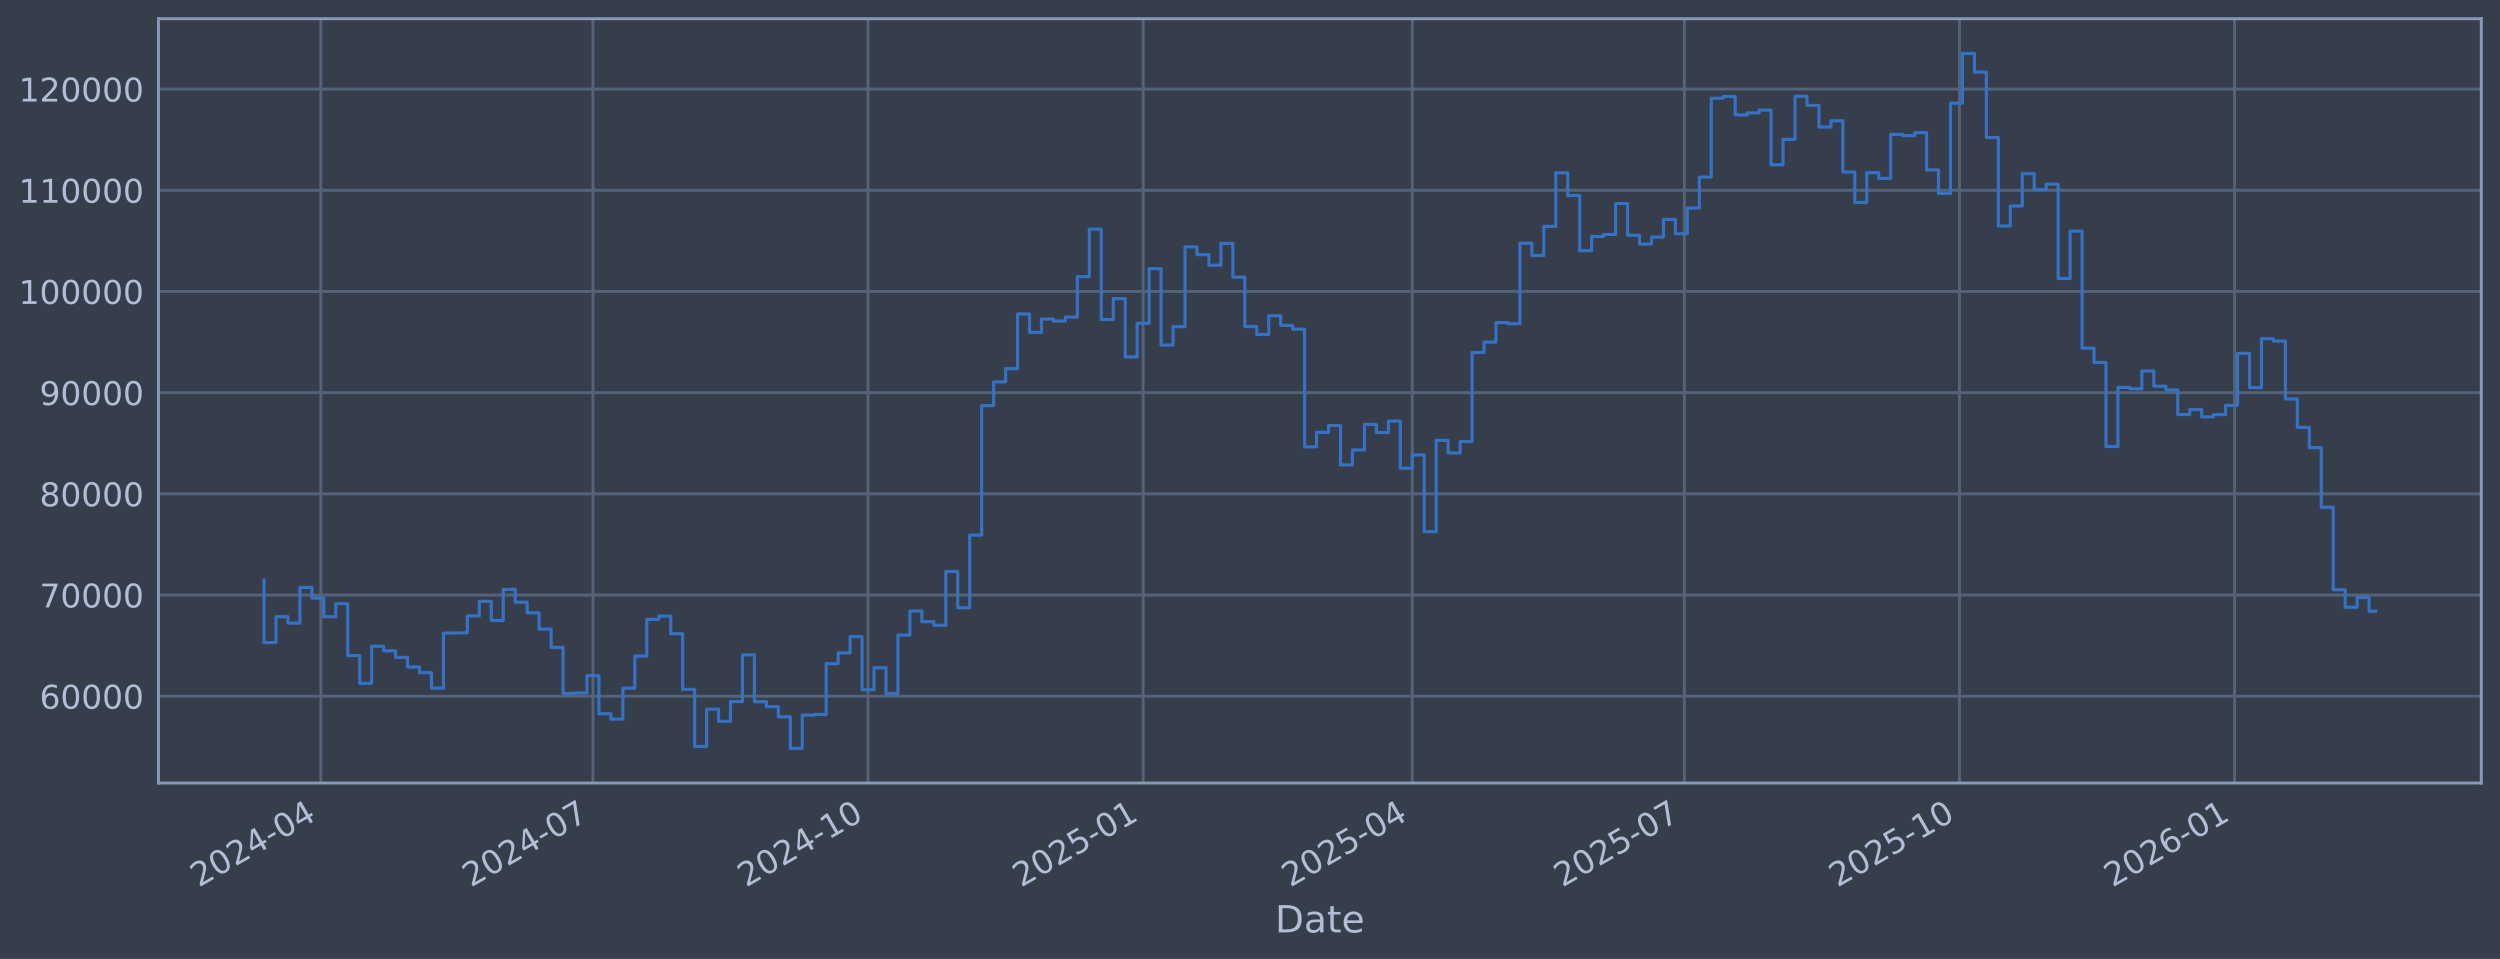
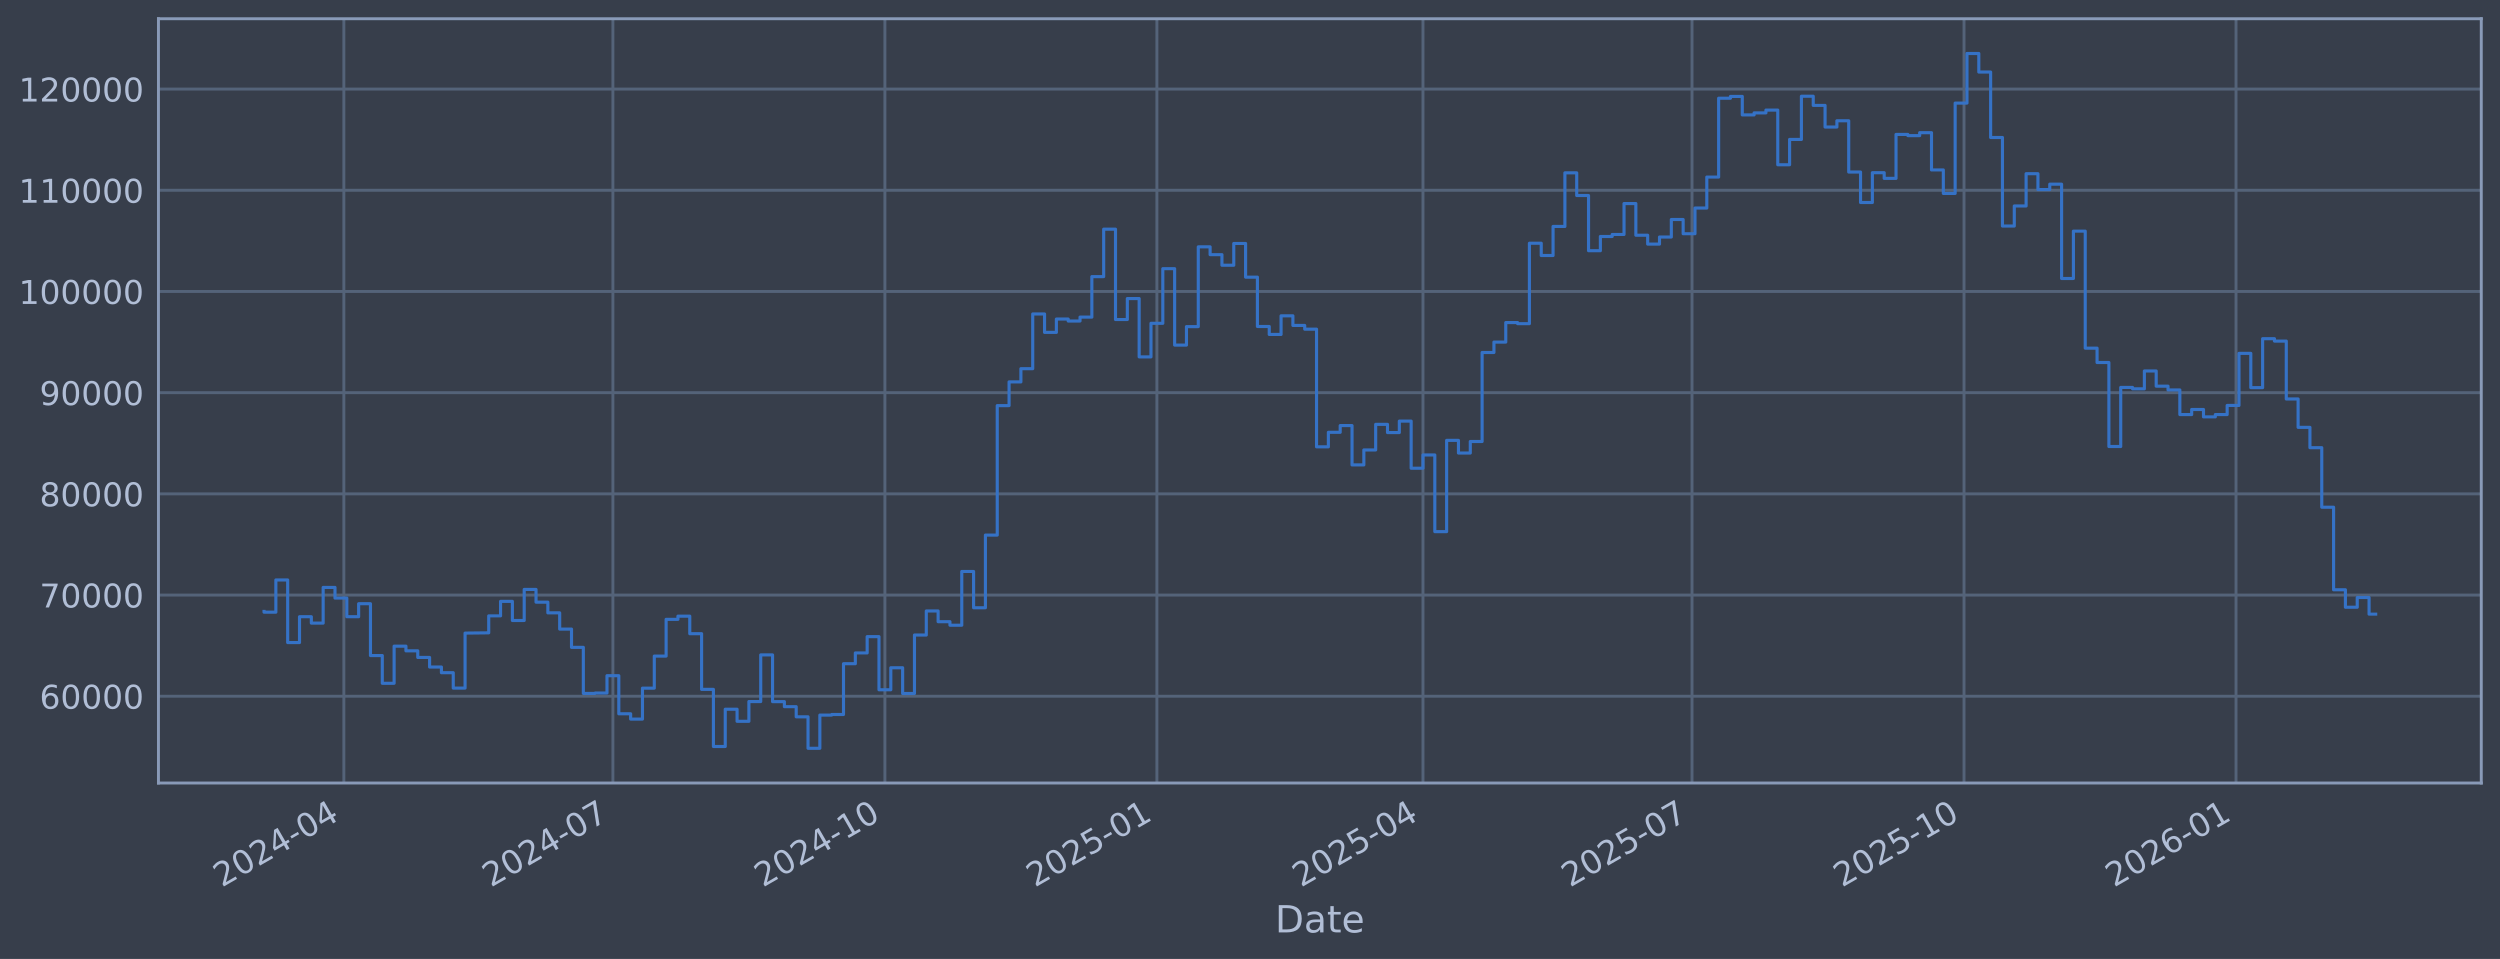
<svg xmlns="http://www.w3.org/2000/svg" xmlns:xlink="http://www.w3.org/1999/xlink" width="960.9pt" height="368.58pt" viewBox="0 0 960.9 368.58" version="1.1">
  <defs>
    <style type="text/css">*{stroke-linejoin: round; stroke-linecap: butt}</style>
  </defs>
  <g id="figure_1">
    <g id="patch_1">
      <path d="M 0 368.58  L 960.9 368.58  L 960.9 0  L 0 0  z " style="fill: #373e4b" />
    </g>
    <g id="axes_1">
      <g id="patch_2">
        <path d="M 60.901 300.96  L 953.701 300.96  L 953.701 7.2  L 60.901 7.2  z " style="fill: #373e4b" />
      </g>
      <g id="matplotlib.axis_1">
        <g id="xtick_1">
          <g id="line2d_1">
-             <path d="M 123.319 300.96  L 123.319 7.2  " clip-path="url(#p788167aaf6)" style="fill: none; stroke: #546379; stroke-width: 1.12; stroke-linecap: square" />
+             <path d="M 132.164 300.96  L 132.164 7.2  " clip-path="url(#pc8bba1fe45)" style="fill: none; stroke: #546379; stroke-width: 1.12; stroke-linecap: square" />
          </g>
          <g id="line2d_2" />
          <g id="text_1">
-             <g style="fill: #b1bed6" transform="translate(76.41584 341.1745) rotate(-30) scale(0.126 -0.126)">
+             <g style="fill: #b1bed6" transform="translate(85.26083 341.1745) rotate(-30) scale(0.126 -0.126)">
              <defs>
                <path id="DejaVuSans-32" d="M 1228 531  L 3431 531  L 3431 0  L 469 0  L 469 531  Q 828 903 1448 1529  Q 2069 2156 2228 2338  Q 2531 2678 2651 2914  Q 2772 3150 2772 3378  Q 2772 3750 2511 3984  Q 2250 4219 1831 4219  Q 1534 4219 1204 4116  Q 875 4013 500 3803  L 500 4441  Q 881 4594 1212 4672  Q 1544 4750 1819 4750  Q 2544 4750 2975 4387  Q 3406 4025 3406 3419  Q 3406 3131 3298 2873  Q 3191 2616 2906 2266  Q 2828 2175 2409 1742  Q 1991 1309 1228 531  z " transform="scale(0.015625)" />
                <path id="DejaVuSans-30" d="M 2034 4250  Q 1547 4250 1301 3770  Q 1056 3291 1056 2328  Q 1056 1369 1301 889  Q 1547 409 2034 409  Q 2525 409 2770 889  Q 3016 1369 3016 2328  Q 3016 3291 2770 3770  Q 2525 4250 2034 4250  z M 2034 4750  Q 2819 4750 3233 4129  Q 3647 3509 3647 2328  Q 3647 1150 3233 529  Q 2819 -91 2034 -91  Q 1250 -91 836 529  Q 422 1150 422 2328  Q 422 3509 836 4129  Q 1250 4750 2034 4750  z " transform="scale(0.015625)" />
                <path id="DejaVuSans-34" d="M 2419 4116  L 825 1625  L 2419 1625  L 2419 4116  z M 2253 4666  L 3047 4666  L 3047 1625  L 3713 1625  L 3713 1100  L 3047 1100  L 3047 0  L 2419 0  L 2419 1100  L 313 1100  L 313 1709  L 2253 4666  z " transform="scale(0.015625)" />
                <path id="DejaVuSans-2d" d="M 313 2009  L 1997 2009  L 1997 1497  L 313 1497  L 313 2009  z " transform="scale(0.015625)" />
              </defs>
              <use xlink:href="#DejaVuSans-32" />
              <use xlink:href="#DejaVuSans-30" transform="translate(63.62305 0)" />
              <use xlink:href="#DejaVuSans-32" transform="translate(127.2461 0)" />
              <use xlink:href="#DejaVuSans-34" transform="translate(190.8691 0)" />
              <use xlink:href="#DejaVuSans-2d" transform="translate(254.4922 0)" />
              <use xlink:href="#DejaVuSans-30" transform="translate(290.5762 0)" />
              <use xlink:href="#DejaVuSans-34" transform="translate(354.1992 0)" />
            </g>
          </g>
        </g>
        <g id="xtick_2">
          <g id="line2d_3">
-             <path d="M 227.906 300.96  L 227.906 7.2  " clip-path="url(#p788167aaf6)" style="fill: none; stroke: #546379; stroke-width: 1.12; stroke-linecap: square" />
+             <path d="M 235.573 300.96  L 235.573 7.2  " clip-path="url(#pc8bba1fe45)" style="fill: none; stroke: #546379; stroke-width: 1.12; stroke-linecap: square" />
          </g>
          <g id="line2d_4" />
          <g id="text_2">
-             <g style="fill: #b1bed6" transform="translate(181.0026 341.1745) rotate(-30) scale(0.126 -0.126)">
+             <g style="fill: #b1bed6" transform="translate(188.6698 341.1745) rotate(-30) scale(0.126 -0.126)">
              <defs>
                <path id="DejaVuSans-37" d="M 525 4666  L 3525 4666  L 3525 4397  L 1831 0  L 1172 0  L 2766 4134  L 525 4134  L 525 4666  z " transform="scale(0.015625)" />
              </defs>
              <use xlink:href="#DejaVuSans-32" />
              <use xlink:href="#DejaVuSans-30" transform="translate(63.62305 0)" />
              <use xlink:href="#DejaVuSans-32" transform="translate(127.2461 0)" />
              <use xlink:href="#DejaVuSans-34" transform="translate(190.8691 0)" />
              <use xlink:href="#DejaVuSans-2d" transform="translate(254.4922 0)" />
              <use xlink:href="#DejaVuSans-30" transform="translate(290.5762 0)" />
              <use xlink:href="#DejaVuSans-37" transform="translate(354.1992 0)" />
            </g>
          </g>
        </g>
        <g id="xtick_3">
          <g id="line2d_5">
-             <path d="M 333.642 300.96  L 333.642 7.2  " clip-path="url(#p788167aaf6)" style="fill: none; stroke: #546379; stroke-width: 1.12; stroke-linecap: square" />
+             <path d="M 340.118 300.96  L 340.118 7.2  " clip-path="url(#pc8bba1fe45)" style="fill: none; stroke: #546379; stroke-width: 1.12; stroke-linecap: square" />
          </g>
          <g id="line2d_6" />
          <g id="text_3">
-             <g style="fill: #b1bed6" transform="translate(286.7387 341.1745) rotate(-30) scale(0.126 -0.126)">
+             <g style="fill: #b1bed6" transform="translate(293.2152 341.1745) rotate(-30) scale(0.126 -0.126)">
              <defs>
                <path id="DejaVuSans-31" d="M 794 531  L 1825 531  L 1825 4091  L 703 3866  L 703 4441  L 1819 4666  L 2450 4666  L 2450 531  L 3481 531  L 3481 0  L 794 0  L 794 531  z " transform="scale(0.015625)" />
              </defs>
              <use xlink:href="#DejaVuSans-32" />
              <use xlink:href="#DejaVuSans-30" transform="translate(63.62305 0)" />
              <use xlink:href="#DejaVuSans-32" transform="translate(127.2461 0)" />
              <use xlink:href="#DejaVuSans-34" transform="translate(190.8691 0)" />
              <use xlink:href="#DejaVuSans-2d" transform="translate(254.4922 0)" />
              <use xlink:href="#DejaVuSans-31" transform="translate(290.5762 0)" />
              <use xlink:href="#DejaVuSans-30" transform="translate(354.1992 0)" />
            </g>
          </g>
        </g>
        <g id="xtick_4">
          <g id="line2d_7">
-             <path d="M 439.378 300.96  L 439.378 7.2  " clip-path="url(#p788167aaf6)" style="fill: none; stroke: #546379; stroke-width: 1.12; stroke-linecap: square" />
+             <path d="M 444.664 300.96  L 444.664 7.2  " clip-path="url(#pc8bba1fe45)" style="fill: none; stroke: #546379; stroke-width: 1.12; stroke-linecap: square" />
          </g>
          <g id="line2d_8" />
          <g id="text_4">
-             <g style="fill: #b1bed6" transform="translate(392.4747 341.1745) rotate(-30) scale(0.126 -0.126)">
+             <g style="fill: #b1bed6" transform="translate(397.7605 341.1745) rotate(-30) scale(0.126 -0.126)">
              <defs>
                <path id="DejaVuSans-35" d="M 691 4666  L 3169 4666  L 3169 4134  L 1269 4134  L 1269 2991  Q 1406 3038 1543 3061  Q 1681 3084 1819 3084  Q 2600 3084 3056 2656  Q 3513 2228 3513 1497  Q 3513 744 3044 326  Q 2575 -91 1722 -91  Q 1428 -91 1123 -41  Q 819 9 494 109  L 494 744  Q 775 591 1075 516  Q 1375 441 1709 441  Q 2250 441 2565 725  Q 2881 1009 2881 1497  Q 2881 1984 2565 2268  Q 2250 2553 1709 2553  Q 1456 2553 1204 2497  Q 953 2441 691 2322  L 691 4666  z " transform="scale(0.015625)" />
              </defs>
              <use xlink:href="#DejaVuSans-32" />
              <use xlink:href="#DejaVuSans-30" transform="translate(63.62305 0)" />
              <use xlink:href="#DejaVuSans-32" transform="translate(127.2461 0)" />
              <use xlink:href="#DejaVuSans-35" transform="translate(190.8691 0)" />
              <use xlink:href="#DejaVuSans-2d" transform="translate(254.4922 0)" />
              <use xlink:href="#DejaVuSans-30" transform="translate(290.5762 0)" />
              <use xlink:href="#DejaVuSans-31" transform="translate(354.1992 0)" />
            </g>
          </g>
        </g>
        <g id="xtick_5">
          <g id="line2d_9">
-             <path d="M 542.815 300.96  L 542.815 7.2  " clip-path="url(#p788167aaf6)" style="fill: none; stroke: #546379; stroke-width: 1.12; stroke-linecap: square" />
+             <path d="M 546.936 300.96  L 546.936 7.2  " clip-path="url(#pc8bba1fe45)" style="fill: none; stroke: #546379; stroke-width: 1.12; stroke-linecap: square" />
          </g>
          <g id="line2d_10" />
          <g id="text_5">
-             <g style="fill: #b1bed6" transform="translate(495.9122 341.1745) rotate(-30) scale(0.126 -0.126)">
+             <g style="fill: #b1bed6" transform="translate(500.0331 341.1745) rotate(-30) scale(0.126 -0.126)">
              <use xlink:href="#DejaVuSans-32" />
              <use xlink:href="#DejaVuSans-30" transform="translate(63.62305 0)" />
              <use xlink:href="#DejaVuSans-32" transform="translate(127.2461 0)" />
              <use xlink:href="#DejaVuSans-35" transform="translate(190.8691 0)" />
              <use xlink:href="#DejaVuSans-2d" transform="translate(254.4922 0)" />
              <use xlink:href="#DejaVuSans-30" transform="translate(290.5762 0)" />
              <use xlink:href="#DejaVuSans-34" transform="translate(354.1992 0)" />
            </g>
          </g>
        </g>
        <g id="xtick_6">
          <g id="line2d_11">
-             <path d="M 647.402 300.96  L 647.402 7.2  " clip-path="url(#p788167aaf6)" style="fill: none; stroke: #546379; stroke-width: 1.12; stroke-linecap: square" />
+             <path d="M 650.345 300.96  L 650.345 7.2  " clip-path="url(#pc8bba1fe45)" style="fill: none; stroke: #546379; stroke-width: 1.12; stroke-linecap: square" />
          </g>
          <g id="line2d_12" />
          <g id="text_6">
-             <g style="fill: #b1bed6" transform="translate(600.4989 341.1745) rotate(-30) scale(0.126 -0.126)">
+             <g style="fill: #b1bed6" transform="translate(603.4421 341.1745) rotate(-30) scale(0.126 -0.126)">
              <use xlink:href="#DejaVuSans-32" />
              <use xlink:href="#DejaVuSans-30" transform="translate(63.62305 0)" />
              <use xlink:href="#DejaVuSans-32" transform="translate(127.2461 0)" />
              <use xlink:href="#DejaVuSans-35" transform="translate(190.8691 0)" />
              <use xlink:href="#DejaVuSans-2d" transform="translate(254.4922 0)" />
              <use xlink:href="#DejaVuSans-30" transform="translate(290.5762 0)" />
              <use xlink:href="#DejaVuSans-37" transform="translate(354.1992 0)" />
            </g>
          </g>
        </g>
        <g id="xtick_7">
          <g id="line2d_13">
-             <path d="M 753.138 300.96  L 753.138 7.2  " clip-path="url(#p788167aaf6)" style="fill: none; stroke: #546379; stroke-width: 1.12; stroke-linecap: square" />
+             <path d="M 754.891 300.96  L 754.891 7.2  " clip-path="url(#pc8bba1fe45)" style="fill: none; stroke: #546379; stroke-width: 1.12; stroke-linecap: square" />
          </g>
          <g id="line2d_14" />
          <g id="text_7">
-             <g style="fill: #b1bed6" transform="translate(706.235 341.1745) rotate(-30) scale(0.126 -0.126)">
+             <g style="fill: #b1bed6" transform="translate(707.9875 341.1745) rotate(-30) scale(0.126 -0.126)">
              <use xlink:href="#DejaVuSans-32" />
              <use xlink:href="#DejaVuSans-30" transform="translate(63.62305 0)" />
              <use xlink:href="#DejaVuSans-32" transform="translate(127.2461 0)" />
              <use xlink:href="#DejaVuSans-35" transform="translate(190.8691 0)" />
              <use xlink:href="#DejaVuSans-2d" transform="translate(254.4922 0)" />
              <use xlink:href="#DejaVuSans-31" transform="translate(290.5762 0)" />
              <use xlink:href="#DejaVuSans-30" transform="translate(354.1992 0)" />
            </g>
          </g>
        </g>
        <g id="xtick_8">
          <g id="line2d_15">
-             <path d="M 858.874 300.96  L 858.874 7.2  " clip-path="url(#p788167aaf6)" style="fill: none; stroke: #546379; stroke-width: 1.12; stroke-linecap: square" />
+             <path d="M 859.436 300.96  L 859.436 7.2  " clip-path="url(#pc8bba1fe45)" style="fill: none; stroke: #546379; stroke-width: 1.12; stroke-linecap: square" />
          </g>
          <g id="line2d_16" />
          <g id="text_8">
-             <g style="fill: #b1bed6" transform="translate(811.971 341.1745) rotate(-30) scale(0.126 -0.126)">
+             <g style="fill: #b1bed6" transform="translate(812.5328 341.1745) rotate(-30) scale(0.126 -0.126)">
              <defs>
                <path id="DejaVuSans-36" d="M 2113 2584  Q 1688 2584 1439 2293  Q 1191 2003 1191 1497  Q 1191 994 1439 701  Q 1688 409 2113 409  Q 2538 409 2786 701  Q 3034 994 3034 1497  Q 3034 2003 2786 2293  Q 2538 2584 2113 2584  z M 3366 4563  L 3366 3988  Q 3128 4100 2886 4159  Q 2644 4219 2406 4219  Q 1781 4219 1451 3797  Q 1122 3375 1075 2522  Q 1259 2794 1537 2939  Q 1816 3084 2150 3084  Q 2853 3084 3261 2657  Q 3669 2231 3669 1497  Q 3669 778 3244 343  Q 2819 -91 2113 -91  Q 1303 -91 875 529  Q 447 1150 447 2328  Q 447 3434 972 4092  Q 1497 4750 2381 4750  Q 2619 4750 2861 4703  Q 3103 4656 3366 4563  z " transform="scale(0.015625)" />
              </defs>
              <use xlink:href="#DejaVuSans-32" />
              <use xlink:href="#DejaVuSans-30" transform="translate(63.62305 0)" />
              <use xlink:href="#DejaVuSans-32" transform="translate(127.2461 0)" />
              <use xlink:href="#DejaVuSans-36" transform="translate(190.8691 0)" />
              <use xlink:href="#DejaVuSans-2d" transform="translate(254.4922 0)" />
              <use xlink:href="#DejaVuSans-30" transform="translate(290.5762 0)" />
              <use xlink:href="#DejaVuSans-31" transform="translate(354.1992 0)" />
            </g>
          </g>
        </g>
        <g id="text_9">
          <g style="fill: #b1bed6" transform="translate(490.0914 358.3856) scale(0.144 -0.144)">
            <defs>
              <path id="DejaVuSans-44" d="M 1259 4147  L 1259 519  L 2022 519  Q 2988 519 3436 956  Q 3884 1394 3884 2338  Q 3884 3275 3436 3711  Q 2988 4147 2022 4147  L 1259 4147  z M 628 4666  L 1925 4666  Q 3281 4666 3915 4102  Q 4550 3538 4550 2338  Q 4550 1131 3912 565  Q 3275 0 1925 0  L 628 0  L 628 4666  z " transform="scale(0.015625)" />
              <path id="DejaVuSans-61" d="M 2194 1759  Q 1497 1759 1228 1600  Q 959 1441 959 1056  Q 959 750 1161 570  Q 1363 391 1709 391  Q 2188 391 2477 730  Q 2766 1069 2766 1631  L 2766 1759  L 2194 1759  z M 3341 1997  L 3341 0  L 2766 0  L 2766 531  Q 2569 213 2275 61  Q 1981 -91 1556 -91  Q 1019 -91 701 211  Q 384 513 384 1019  Q 384 1609 779 1909  Q 1175 2209 1959 2209  L 2766 2209  L 2766 2266  Q 2766 2663 2505 2880  Q 2244 3097 1772 3097  Q 1472 3097 1187 3025  Q 903 2953 641 2809  L 641 3341  Q 956 3463 1253 3523  Q 1550 3584 1831 3584  Q 2591 3584 2966 3190  Q 3341 2797 3341 1997  z " transform="scale(0.015625)" />
              <path id="DejaVuSans-74" d="M 1172 4494  L 1172 3500  L 2356 3500  L 2356 3053  L 1172 3053  L 1172 1153  Q 1172 725 1289 603  Q 1406 481 1766 481  L 2356 481  L 2356 0  L 1766 0  Q 1100 0 847 248  Q 594 497 594 1153  L 594 3053  L 172 3053  L 172 3500  L 594 3500  L 594 4494  L 1172 4494  z " transform="scale(0.015625)" />
              <path id="DejaVuSans-65" d="M 3597 1894  L 3597 1613  L 953 1613  Q 991 1019 1311 708  Q 1631 397 2203 397  Q 2534 397 2845 478  Q 3156 559 3463 722  L 3463 178  Q 3153 47 2828 -22  Q 2503 -91 2169 -91  Q 1331 -91 842 396  Q 353 884 353 1716  Q 353 2575 817 3079  Q 1281 3584 2069 3584  Q 2775 3584 3186 3129  Q 3597 2675 3597 1894  z M 3022 2063  Q 3016 2534 2758 2815  Q 2500 3097 2075 3097  Q 1594 3097 1305 2825  Q 1016 2553 972 2059  L 3022 2063  z " transform="scale(0.015625)" />
            </defs>
            <use xlink:href="#DejaVuSans-44" />
            <use xlink:href="#DejaVuSans-61" transform="translate(77.00195 0)" />
            <use xlink:href="#DejaVuSans-74" transform="translate(138.2812 0)" />
            <use xlink:href="#DejaVuSans-65" transform="translate(177.4902 0)" />
          </g>
        </g>
      </g>
      <g id="matplotlib.axis_2">
        <g id="ytick_1">
          <g id="line2d_17">
-             <path d="M 60.901 267.605  L 953.701 267.605  " clip-path="url(#p788167aaf6)" style="fill: none; stroke: #546379; stroke-width: 1.12; stroke-linecap: square" />
+             <path d="M 60.901 267.605  L 953.701 267.605  " clip-path="url(#pc8bba1fe45)" style="fill: none; stroke: #546379; stroke-width: 1.12; stroke-linecap: square" />
          </g>
          <g id="line2d_18" />
          <g id="text_10">
            <g style="fill: #b1bed6" transform="translate(15.21675 272.3918) scale(0.126 -0.126)">
              <use xlink:href="#DejaVuSans-36" />
              <use xlink:href="#DejaVuSans-30" transform="translate(63.62305 0)" />
              <use xlink:href="#DejaVuSans-30" transform="translate(127.2461 0)" />
              <use xlink:href="#DejaVuSans-30" transform="translate(190.8691 0)" />
              <use xlink:href="#DejaVuSans-30" transform="translate(254.4922 0)" />
            </g>
          </g>
        </g>
        <g id="ytick_2">
          <g id="line2d_19">
-             <path d="M 60.901 228.711  L 953.701 228.711  " clip-path="url(#p788167aaf6)" style="fill: none; stroke: #546379; stroke-width: 1.12; stroke-linecap: square" />
+             <path d="M 60.901 228.711  L 953.701 228.711  " clip-path="url(#pc8bba1fe45)" style="fill: none; stroke: #546379; stroke-width: 1.12; stroke-linecap: square" />
          </g>
          <g id="line2d_20" />
          <g id="text_11">
            <g style="fill: #b1bed6" transform="translate(15.21675 233.4979) scale(0.126 -0.126)">
              <use xlink:href="#DejaVuSans-37" />
              <use xlink:href="#DejaVuSans-30" transform="translate(63.62305 0)" />
              <use xlink:href="#DejaVuSans-30" transform="translate(127.2461 0)" />
              <use xlink:href="#DejaVuSans-30" transform="translate(190.8691 0)" />
              <use xlink:href="#DejaVuSans-30" transform="translate(254.4922 0)" />
            </g>
          </g>
        </g>
        <g id="ytick_3">
          <g id="line2d_21">
-             <path d="M 60.901 189.817  L 953.701 189.817  " clip-path="url(#p788167aaf6)" style="fill: none; stroke: #546379; stroke-width: 1.12; stroke-linecap: square" />
+             <path d="M 60.901 189.817  L 953.701 189.817  " clip-path="url(#pc8bba1fe45)" style="fill: none; stroke: #546379; stroke-width: 1.12; stroke-linecap: square" />
          </g>
          <g id="line2d_22" />
          <g id="text_12">
            <g style="fill: #b1bed6" transform="translate(15.21675 194.604) scale(0.126 -0.126)">
              <defs>
                <path id="DejaVuSans-38" d="M 2034 2216  Q 1584 2216 1326 1975  Q 1069 1734 1069 1313  Q 1069 891 1326 650  Q 1584 409 2034 409  Q 2484 409 2743 651  Q 3003 894 3003 1313  Q 3003 1734 2745 1975  Q 2488 2216 2034 2216  z M 1403 2484  Q 997 2584 770 2862  Q 544 3141 544 3541  Q 544 4100 942 4425  Q 1341 4750 2034 4750  Q 2731 4750 3128 4425  Q 3525 4100 3525 3541  Q 3525 3141 3298 2862  Q 3072 2584 2669 2484  Q 3125 2378 3379 2068  Q 3634 1759 3634 1313  Q 3634 634 3220 271  Q 2806 -91 2034 -91  Q 1263 -91 848 271  Q 434 634 434 1313  Q 434 1759 690 2068  Q 947 2378 1403 2484  z M 1172 3481  Q 1172 3119 1398 2916  Q 1625 2713 2034 2713  Q 2441 2713 2670 2916  Q 2900 3119 2900 3481  Q 2900 3844 2670 4047  Q 2441 4250 2034 4250  Q 1625 4250 1398 4047  Q 1172 3844 1172 3481  z " transform="scale(0.015625)" />
              </defs>
              <use xlink:href="#DejaVuSans-38" />
              <use xlink:href="#DejaVuSans-30" transform="translate(63.62305 0)" />
              <use xlink:href="#DejaVuSans-30" transform="translate(127.2461 0)" />
              <use xlink:href="#DejaVuSans-30" transform="translate(190.8691 0)" />
              <use xlink:href="#DejaVuSans-30" transform="translate(254.4922 0)" />
            </g>
          </g>
        </g>
        <g id="ytick_4">
          <g id="line2d_23">
-             <path d="M 60.901 150.923  L 953.701 150.923  " clip-path="url(#p788167aaf6)" style="fill: none; stroke: #546379; stroke-width: 1.12; stroke-linecap: square" />
+             <path d="M 60.901 150.923  L 953.701 150.923  " clip-path="url(#pc8bba1fe45)" style="fill: none; stroke: #546379; stroke-width: 1.12; stroke-linecap: square" />
          </g>
          <g id="line2d_24" />
          <g id="text_13">
            <g style="fill: #b1bed6" transform="translate(15.21675 155.7101) scale(0.126 -0.126)">
              <defs>
                <path id="DejaVuSans-39" d="M 703 97  L 703 672  Q 941 559 1184 500  Q 1428 441 1663 441  Q 2288 441 2617 861  Q 2947 1281 2994 2138  Q 2813 1869 2534 1725  Q 2256 1581 1919 1581  Q 1219 1581 811 2004  Q 403 2428 403 3163  Q 403 3881 828 4315  Q 1253 4750 1959 4750  Q 2769 4750 3195 4129  Q 3622 3509 3622 2328  Q 3622 1225 3098 567  Q 2575 -91 1691 -91  Q 1453 -91 1209 -44  Q 966 3 703 97  z M 1959 2075  Q 2384 2075 2632 2365  Q 2881 2656 2881 3163  Q 2881 3666 2632 3958  Q 2384 4250 1959 4250  Q 1534 4250 1286 3958  Q 1038 3666 1038 3163  Q 1038 2656 1286 2365  Q 1534 2075 1959 2075  z " transform="scale(0.015625)" />
              </defs>
              <use xlink:href="#DejaVuSans-39" />
              <use xlink:href="#DejaVuSans-30" transform="translate(63.62305 0)" />
              <use xlink:href="#DejaVuSans-30" transform="translate(127.2461 0)" />
              <use xlink:href="#DejaVuSans-30" transform="translate(190.8691 0)" />
              <use xlink:href="#DejaVuSans-30" transform="translate(254.4922 0)" />
            </g>
          </g>
        </g>
        <g id="ytick_5">
          <g id="line2d_25">
-             <path d="M 60.901 112.029  L 953.701 112.029  " clip-path="url(#p788167aaf6)" style="fill: none; stroke: #546379; stroke-width: 1.12; stroke-linecap: square" />
+             <path d="M 60.901 112.029  L 953.701 112.029  " clip-path="url(#pc8bba1fe45)" style="fill: none; stroke: #546379; stroke-width: 1.12; stroke-linecap: square" />
          </g>
          <g id="line2d_26" />
          <g id="text_14">
            <g style="fill: #b1bed6" transform="translate(7.2 116.8162) scale(0.126 -0.126)">
              <use xlink:href="#DejaVuSans-31" />
              <use xlink:href="#DejaVuSans-30" transform="translate(63.62305 0)" />
              <use xlink:href="#DejaVuSans-30" transform="translate(127.2461 0)" />
              <use xlink:href="#DejaVuSans-30" transform="translate(190.8691 0)" />
              <use xlink:href="#DejaVuSans-30" transform="translate(254.4922 0)" />
              <use xlink:href="#DejaVuSans-30" transform="translate(318.1152 0)" />
            </g>
          </g>
        </g>
        <g id="ytick_6">
          <g id="line2d_27">
-             <path d="M 60.901 73.135  L 953.701 73.135  " clip-path="url(#p788167aaf6)" style="fill: none; stroke: #546379; stroke-width: 1.12; stroke-linecap: square" />
+             <path d="M 60.901 73.135  L 953.701 73.135  " clip-path="url(#pc8bba1fe45)" style="fill: none; stroke: #546379; stroke-width: 1.12; stroke-linecap: square" />
          </g>
          <g id="line2d_28" />
          <g id="text_15">
            <g style="fill: #b1bed6" transform="translate(7.2 77.92225) scale(0.126 -0.126)">
              <use xlink:href="#DejaVuSans-31" />
              <use xlink:href="#DejaVuSans-31" transform="translate(63.62305 0)" />
              <use xlink:href="#DejaVuSans-30" transform="translate(127.2461 0)" />
              <use xlink:href="#DejaVuSans-30" transform="translate(190.8691 0)" />
              <use xlink:href="#DejaVuSans-30" transform="translate(254.4922 0)" />
              <use xlink:href="#DejaVuSans-30" transform="translate(318.1152 0)" />
            </g>
          </g>
        </g>
        <g id="ytick_7">
          <g id="line2d_29">
-             <path d="M 60.901 34.241  L 953.701 34.241  " clip-path="url(#p788167aaf6)" style="fill: none; stroke: #546379; stroke-width: 1.12; stroke-linecap: square" />
+             <path d="M 60.901 34.241  L 953.701 34.241  " clip-path="url(#pc8bba1fe45)" style="fill: none; stroke: #546379; stroke-width: 1.12; stroke-linecap: square" />
          </g>
          <g id="line2d_30" />
          <g id="text_16">
            <g style="fill: #b1bed6" transform="translate(7.2 39.02834) scale(0.126 -0.126)">
              <use xlink:href="#DejaVuSans-31" />
              <use xlink:href="#DejaVuSans-32" transform="translate(63.62305 0)" />
              <use xlink:href="#DejaVuSans-30" transform="translate(127.2461 0)" />
              <use xlink:href="#DejaVuSans-30" transform="translate(190.8691 0)" />
              <use xlink:href="#DejaVuSans-30" transform="translate(254.4922 0)" />
              <use xlink:href="#DejaVuSans-30" transform="translate(318.1152 0)" />
            </g>
          </g>
        </g>
      </g>
      <g id="line2d_31">
-         <path d="M 101.482 222.919  L 101.482 246.977  L 106.08 246.977  L 106.08 237.045  L 110.677 237.045  L 110.677 239.499  L 115.274 239.499  L 115.274 225.776  L 119.871 225.776  L 119.871 229.873  L 124.468 229.873  L 124.468 237.044  L 129.066 237.044  L 129.066 232.049  L 133.663 232.049  L 133.663 251.97  L 138.26 251.97  L 138.26 262.624  L 142.857 262.624  L 142.857 248.353  L 147.455 248.353  L 147.455 250.156  L 152.052 250.156  L 152.052 252.698  L 156.649 252.698  L 156.649 256.383  L 161.246 256.383  L 161.246 258.568  L 165.843 258.568  L 165.843 264.471  L 170.441 264.471  L 170.441 243.338  L 179.635 243.234  L 179.635 236.714  L 184.232 236.714  L 184.232 231.145  L 188.829 231.145  L 188.829 238.493  L 193.427 238.493  L 193.427 226.559  L 198.024 226.559  L 198.024 231.442  L 202.621 231.442  L 202.621 235.557  L 207.218 235.557  L 207.218 241.791  L 211.816 241.791  L 211.816 248.818  L 216.413 248.818  L 216.413 266.518  L 221.01 266.518  L 221.01 266.377  L 225.607 266.377  L 225.607 259.716  L 230.204 259.716  L 230.204 274.352  L 234.802 274.352  L 234.802 276.383  L 239.399 276.383  L 239.399 264.5  L 243.996 264.5  L 243.996 252.169  L 248.593 252.169  L 248.593 238.056  L 253.191 238.056  L 253.191 236.821  L 257.788 236.821  L 257.788 243.568  L 262.385 243.568  L 262.385 264.973  L 266.982 264.973  L 266.982 286.922  L 271.579 286.922  L 271.579 272.595  L 276.177 272.595  L 276.177 277.237  L 280.774 277.237  L 280.774 269.643  L 285.371 269.643  L 285.371 251.728  L 289.968 251.728  L 289.968 269.679  L 294.566 269.679  L 294.566 271.615  L 299.163 271.615  L 299.163 275.513  L 303.76 275.513  L 303.76 287.607  L 308.357 287.607  L 308.357 274.853  L 312.954 274.853  L 312.954 274.625  L 317.552 274.625  L 317.552 255.107  L 322.149 255.107  L 322.149 250.962  L 326.746 250.962  L 326.746 244.702  L 331.343 244.702  L 331.343 265.118  L 335.941 265.118  L 335.941 256.656  L 340.538 256.656  L 340.538 266.558  L 345.135 266.558  L 345.135 244.08  L 349.732 244.08  L 349.732 234.832  L 354.329 234.832  L 354.329 238.947  L 358.927 238.947  L 358.927 240.306  L 363.524 240.306  L 363.524 219.649  L 368.121 219.649  L 368.121 233.595  L 372.718 233.595  L 372.718 205.661  L 377.316 205.661  L 377.316 155.902  L 381.913 155.902  L 381.913 146.788  L 386.51 146.788  L 386.51 141.707  L 391.107 141.707  L 391.107 120.675  L 395.704 120.675  L 395.704 127.754  L 400.302 127.754  L 400.302 122.633  L 404.899 122.633  L 404.899 123.388  L 409.496 123.388  L 409.496 121.887  L 414.093 121.887  L 414.093 106.321  L 418.69 106.321  L 418.69 88.086  L 423.288 88.086  L 423.288 122.816  L 427.885 122.816  L 427.885 114.751  L 432.482 114.751  L 432.482 137.169  L 437.079 137.169  L 437.079 124.267  L 441.677 124.267  L 441.677 103.265  L 446.274 103.265  L 446.274 132.633  L 450.871 132.633  L 450.871 125.536  L 455.468 125.536  L 455.468 94.881  L 460.065 94.881  L 460.065 97.883  L 464.663 97.883  L 464.663 101.945  L 469.26 101.945  L 469.26 93.578  L 473.857 93.578  L 473.857 106.527  L 478.454 106.527  L 478.454 125.484  L 483.052 125.484  L 483.052 128.551  L 487.649 128.551  L 487.649 121.388  L 492.246 121.388  L 492.246 125.087  L 496.843 125.087  L 496.843 126.518  L 501.44 126.518  L 501.44 171.747  L 506.038 171.747  L 506.038 166.163  L 510.635 166.163  L 510.635 163.581  L 515.232 163.581  L 515.232 178.696  L 519.829 178.696  L 519.829 172.939  L 524.427 172.939  L 524.427 163.106  L 529.024 163.106  L 529.024 166.259  L 533.621 166.259  L 533.621 161.861  L 538.218 161.861  L 538.218 179.972  L 542.815 179.972  L 542.815 174.874  L 547.413 174.874  L 547.413 204.338  L 552.01 204.338  L 552.01 169.268  L 556.607 169.268  L 556.607 174.129  L 561.204 174.129  L 561.204 169.699  L 565.802 169.699  L 565.802 135.479  L 570.399 135.479  L 570.399 131.483  L 574.996 131.483  L 574.996 123.981  L 579.593 123.981  L 579.593 124.404  L 584.19 124.404  L 584.19 93.491  L 588.788 93.491  L 588.788 98.213  L 593.385 98.213  L 593.385 87.041  L 597.982 87.041  L 597.982 66.437  L 602.579 66.437  L 602.579 75.153  L 607.177 75.153  L 607.177 96.364  L 611.774 96.364  L 611.774 90.892  L 616.371 90.892  L 616.371 90.12  L 620.968 90.12  L 620.968 78.236  L 625.565 78.236  L 625.565 90.409  L 630.163 90.409  L 630.163 93.825  L 634.76 93.825  L 634.76 91.103  L 639.357 91.103  L 639.357 84.374  L 643.954 84.374  L 643.954 89.837  L 648.552 89.837  L 648.552 79.968  L 653.149 79.968  L 653.149 68.059  L 657.746 68.059  L 657.746 37.76  L 662.343 37.76  L 662.343 37.054  L 666.94 37.054  L 666.94 44.172  L 671.538 44.172  L 671.538 43.388  L 676.135 43.388  L 676.135 42.31  L 680.732 42.31  L 680.732 63.327  L 685.329 63.327  L 685.329 53.593  L 689.926 53.593  L 689.926 36.982  L 694.524 36.982  L 694.524 40.511  L 699.121 40.511  L 699.121 48.822  L 703.718 48.822  L 703.718 46.427  L 708.315 46.427  L 708.315 66.121  L 712.913 66.121  L 712.913 77.838  L 717.51 77.838  L 717.51 66.377  L 722.107 66.377  L 722.107 68.563  L 726.704 68.563  L 726.704 51.675  L 731.301 51.675  L 731.301 52.123  L 735.899 52.123  L 735.899 50.999  L 740.496 50.999  L 740.496 65.316  L 745.093 65.316  L 745.093 74.345  L 749.69 74.345  L 749.69 39.618  L 754.288 39.618  L 754.288 20.553  L 758.885 20.553  L 758.885 27.69  L 763.482 27.69  L 763.482 52.846  L 768.079 52.846  L 768.079 86.88  L 772.676 86.88  L 772.676 79.171  L 777.274 79.171  L 777.274 66.766  L 781.871 66.766  L 781.871 72.869  L 786.468 72.869  L 786.468 70.794  L 791.065 70.794  L 791.065 107.041  L 795.663 107.041  L 795.663 88.839  L 800.26 88.839  L 800.26 133.813  L 804.857 133.813  L 804.857 139.336  L 809.454 139.336  L 809.454 171.624  L 814.051 171.624  L 814.051 148.91  L 818.649 148.91  L 818.649 149.459  L 823.246 149.459  L 823.246 142.592  L 827.843 142.592  L 827.843 148.42  L 832.44 148.42  L 832.44 149.875  L 837.038 149.875  L 837.038 159.342  L 841.635 159.342  L 841.635 157.39  L 846.232 157.39  L 846.232 160.227  L 850.829 160.227  L 850.829 159.343  L 855.426 159.343  L 855.426 155.843  L 860.024 155.843  L 860.024 135.823  L 864.621 135.823  L 864.621 148.995  L 869.218 148.995  L 869.218 130.178  L 873.815 130.178  L 873.815 131.095  L 878.413 131.095  L 878.413 153.355  L 883.01 153.355  L 883.01 164.26  L 887.607 164.26  L 887.607 172.068  L 892.204 172.068  L 892.204 194.952  L 896.801 194.952  L 896.801 226.687  L 901.399 226.687  L 901.399 233.401  L 905.996 233.401  L 905.996 229.665  L 910.593 229.665  L 910.593 234.927  L 913.119 234.927  L 913.119 234.927  " clip-path="url(#p788167aaf6)" style="fill: none; stroke: #3572c6; stroke-width: 1.2; stroke-linecap: square" />
+         <path d="M 101.482 235.021  L 101.482 235.296  L 106.028 235.296  L 106.028 222.919  L 110.573 222.919  L 110.573 246.977  L 115.119 246.977  L 115.119 237.045  L 119.664 237.045  L 119.664 239.499  L 124.21 239.499  L 124.21 225.776  L 128.755 225.776  L 128.755 229.873  L 133.3 229.873  L 133.3 237.044  L 137.846 237.044  L 137.846 232.049  L 142.391 232.049  L 142.391 251.97  L 146.937 251.97  L 146.937 262.624  L 151.482 262.624  L 151.482 248.353  L 156.028 248.353  L 156.028 250.156  L 160.573 250.156  L 160.573 252.698  L 165.119 252.698  L 165.119 256.383  L 169.664 256.383  L 169.664 258.568  L 174.21 258.568  L 174.21 264.471  L 178.755 264.471  L 178.755 243.338  L 187.846 243.234  L 187.846 236.714  L 192.391 236.714  L 192.391 231.145  L 196.937 231.145  L 196.937 238.493  L 201.482 238.493  L 201.482 226.559  L 206.028 226.559  L 206.028 231.442  L 210.573 231.442  L 210.573 235.557  L 215.119 235.557  L 215.119 241.791  L 219.664 241.791  L 219.664 248.818  L 224.209 248.818  L 224.209 266.518  L 228.755 266.518  L 228.755 266.377  L 233.3 266.377  L 233.3 259.716  L 237.846 259.716  L 237.846 274.352  L 242.391 274.352  L 242.391 276.383  L 246.937 276.383  L 246.937 264.5  L 251.482 264.5  L 251.482 252.169  L 256.028 252.169  L 256.028 238.056  L 260.573 238.056  L 260.573 236.821  L 265.119 236.821  L 265.119 243.568  L 269.664 243.568  L 269.664 264.973  L 274.209 264.973  L 274.209 286.922  L 278.755 286.922  L 278.755 272.595  L 283.3 272.595  L 283.3 277.237  L 287.846 277.237  L 287.846 269.643  L 292.391 269.643  L 292.391 251.728  L 296.937 251.728  L 296.937 269.679  L 301.482 269.679  L 301.482 271.615  L 306.028 271.615  L 306.028 275.513  L 310.573 275.513  L 310.573 287.607  L 315.118 287.607  L 315.118 274.853  L 319.664 274.853  L 319.664 274.625  L 324.209 274.625  L 324.209 255.107  L 328.755 255.107  L 328.755 250.962  L 333.3 250.962  L 333.3 244.702  L 337.846 244.702  L 337.846 265.118  L 342.391 265.118  L 342.391 256.656  L 346.937 256.656  L 346.937 266.558  L 351.482 266.558  L 351.482 244.08  L 356.028 244.08  L 356.028 234.832  L 360.573 234.832  L 360.573 238.947  L 365.118 238.947  L 365.118 240.306  L 369.664 240.306  L 369.664 219.649  L 374.209 219.649  L 374.209 233.595  L 378.755 233.595  L 378.755 205.661  L 383.3 205.661  L 383.3 155.902  L 387.846 155.902  L 387.846 146.788  L 392.391 146.788  L 392.391 141.707  L 396.937 141.707  L 396.937 120.675  L 401.482 120.675  L 401.482 127.754  L 406.027 127.754  L 406.027 122.633  L 410.573 122.633  L 410.573 123.388  L 415.118 123.388  L 415.118 121.887  L 419.664 121.887  L 419.664 106.321  L 424.209 106.321  L 424.209 88.086  L 428.755 88.086  L 428.755 122.816  L 433.3 122.816  L 433.3 114.751  L 437.846 114.751  L 437.846 137.169  L 442.391 137.169  L 442.391 124.267  L 446.937 124.267  L 446.937 103.265  L 451.482 103.265  L 451.482 132.633  L 456.027 132.633  L 456.027 125.536  L 460.573 125.536  L 460.573 94.881  L 465.118 94.881  L 465.118 97.883  L 469.664 97.883  L 469.664 101.945  L 474.209 101.945  L 474.209 93.578  L 478.755 93.578  L 478.755 106.527  L 483.3 106.527  L 483.3 125.484  L 487.846 125.484  L 487.846 128.551  L 492.391 128.551  L 492.391 121.388  L 496.936 121.388  L 496.936 125.087  L 501.482 125.087  L 501.482 126.518  L 506.027 126.518  L 506.027 171.747  L 510.573 171.747  L 510.573 166.163  L 515.118 166.163  L 515.118 163.581  L 519.664 163.581  L 519.664 178.696  L 524.209 178.696  L 524.209 172.939  L 528.755 172.939  L 528.755 163.106  L 533.3 163.106  L 533.3 166.259  L 537.846 166.259  L 537.846 161.861  L 542.391 161.861  L 542.391 179.972  L 546.936 179.972  L 546.936 174.874  L 551.482 174.874  L 551.482 204.338  L 556.027 204.338  L 556.027 169.268  L 560.573 169.268  L 560.573 174.129  L 565.118 174.129  L 565.118 169.699  L 569.664 169.699  L 569.664 135.479  L 574.209 135.479  L 574.209 131.483  L 578.755 131.483  L 578.755 123.981  L 583.3 123.981  L 583.3 124.404  L 587.845 124.404  L 587.845 93.491  L 592.391 93.491  L 592.391 98.213  L 596.936 98.213  L 596.936 87.041  L 601.482 87.041  L 601.482 66.437  L 606.027 66.437  L 606.027 75.153  L 610.573 75.153  L 610.573 96.364  L 615.118 96.364  L 615.118 90.892  L 619.664 90.892  L 619.664 90.12  L 624.209 90.12  L 624.209 78.236  L 628.755 78.236  L 628.755 90.409  L 633.3 90.409  L 633.3 93.825  L 637.845 93.825  L 637.845 91.103  L 642.391 91.103  L 642.391 84.374  L 646.936 84.374  L 646.936 89.837  L 651.482 89.837  L 651.482 79.968  L 656.027 79.968  L 656.027 68.059  L 660.573 68.059  L 660.573 37.76  L 665.118 37.76  L 665.118 37.054  L 669.664 37.054  L 669.664 44.172  L 674.209 44.172  L 674.209 43.388  L 678.754 43.388  L 678.754 42.31  L 683.3 42.31  L 683.3 63.327  L 687.845 63.327  L 687.845 53.593  L 692.391 53.593  L 692.391 36.982  L 696.936 36.982  L 696.936 40.511  L 701.482 40.511  L 701.482 48.822  L 706.027 48.822  L 706.027 46.427  L 710.573 46.427  L 710.573 66.121  L 715.118 66.121  L 715.118 77.838  L 719.664 77.838  L 719.664 66.377  L 724.209 66.377  L 724.209 68.563  L 728.754 68.563  L 728.754 51.675  L 733.3 51.675  L 733.3 52.123  L 737.845 52.123  L 737.845 50.999  L 742.391 50.999  L 742.391 65.316  L 746.936 65.316  L 746.936 74.345  L 751.482 74.345  L 751.482 39.618  L 756.027 39.618  L 756.027 20.553  L 760.573 20.553  L 760.573 27.69  L 765.118 27.69  L 765.118 52.846  L 769.663 52.846  L 769.663 86.88  L 774.209 86.88  L 774.209 79.171  L 778.754 79.171  L 778.754 66.766  L 783.3 66.766  L 783.3 72.869  L 787.845 72.869  L 787.845 70.794  L 792.391 70.794  L 792.391 107.041  L 796.936 107.041  L 796.936 88.839  L 801.482 88.839  L 801.482 133.813  L 806.027 133.813  L 806.027 139.336  L 810.573 139.336  L 810.573 171.624  L 815.118 171.624  L 815.118 148.91  L 819.663 148.91  L 819.663 149.459  L 824.209 149.459  L 824.209 142.592  L 828.754 142.592  L 828.754 148.42  L 833.3 148.42  L 833.3 149.875  L 837.845 149.875  L 837.845 159.342  L 842.391 159.342  L 842.391 157.39  L 846.936 157.39  L 846.936 160.227  L 851.482 160.227  L 851.482 159.343  L 856.027 159.343  L 856.027 155.843  L 860.572 155.843  L 860.572 135.823  L 865.118 135.823  L 865.118 148.995  L 869.663 148.995  L 869.663 130.178  L 874.209 130.178  L 874.209 131.095  L 878.754 131.095  L 878.754 153.355  L 883.3 153.355  L 883.3 164.26  L 887.845 164.26  L 887.845 172.068  L 892.391 172.068  L 892.391 194.952  L 896.936 194.952  L 896.936 226.687  L 901.482 226.687  L 901.482 233.401  L 906.027 233.401  L 906.027 229.665  L 910.572 229.665  L 910.572 236.048  L 913.119 236.048  L 913.119 236.048  " clip-path="url(#pc8bba1fe45)" style="fill: none; stroke: #3572c6; stroke-width: 1.2; stroke-linecap: square" />
      </g>
      <g id="patch_3">
        <path d="M 60.901 300.96  L 60.901 7.2  " style="fill: none; stroke: #899ab8; stroke-width: 1.12; stroke-linejoin: miter; stroke-linecap: square" />
      </g>
      <g id="patch_4">
        <path d="M 953.701 300.96  L 953.701 7.2  " style="fill: none; stroke: #899ab8; stroke-width: 1.12; stroke-linejoin: miter; stroke-linecap: square" />
      </g>
      <g id="patch_5">
        <path d="M 60.901 300.96  L 953.701 300.96  " style="fill: none; stroke: #899ab8; stroke-width: 1.12; stroke-linejoin: miter; stroke-linecap: square" />
      </g>
      <g id="patch_6">
        <path d="M 60.901 7.2  L 953.701 7.2  " style="fill: none; stroke: #899ab8; stroke-width: 1.12; stroke-linejoin: miter; stroke-linecap: square" />
      </g>
    </g>
  </g>
  <defs>
-     <clipPath id="p788167aaf6">
+     <clipPath id="pc8bba1fe45">
      <rect x="60.901" y="7.2" width="892.8" height="293.76" />
    </clipPath>
  </defs>
</svg>
